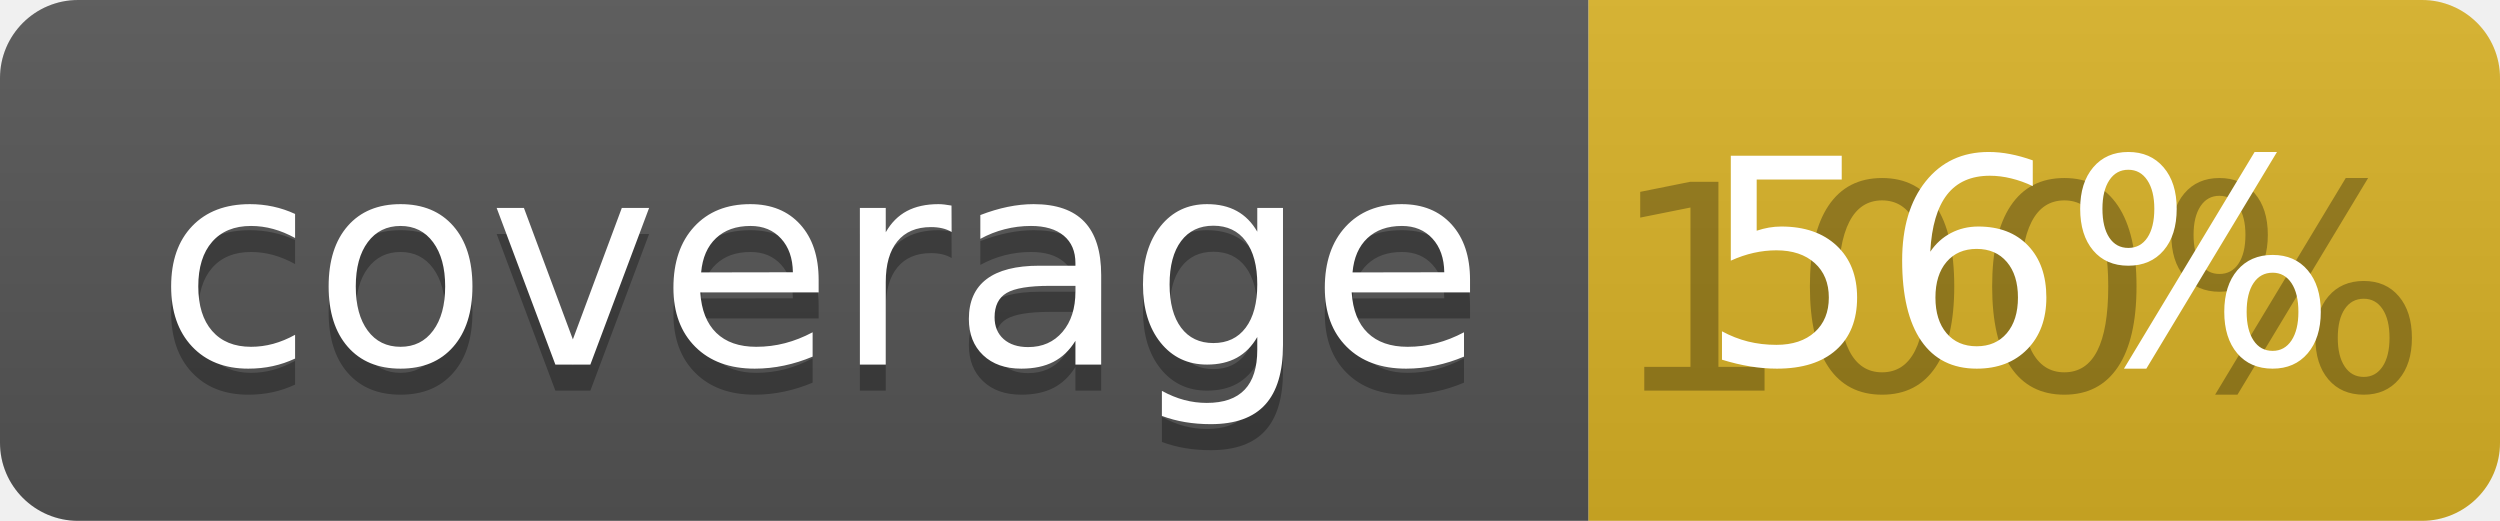
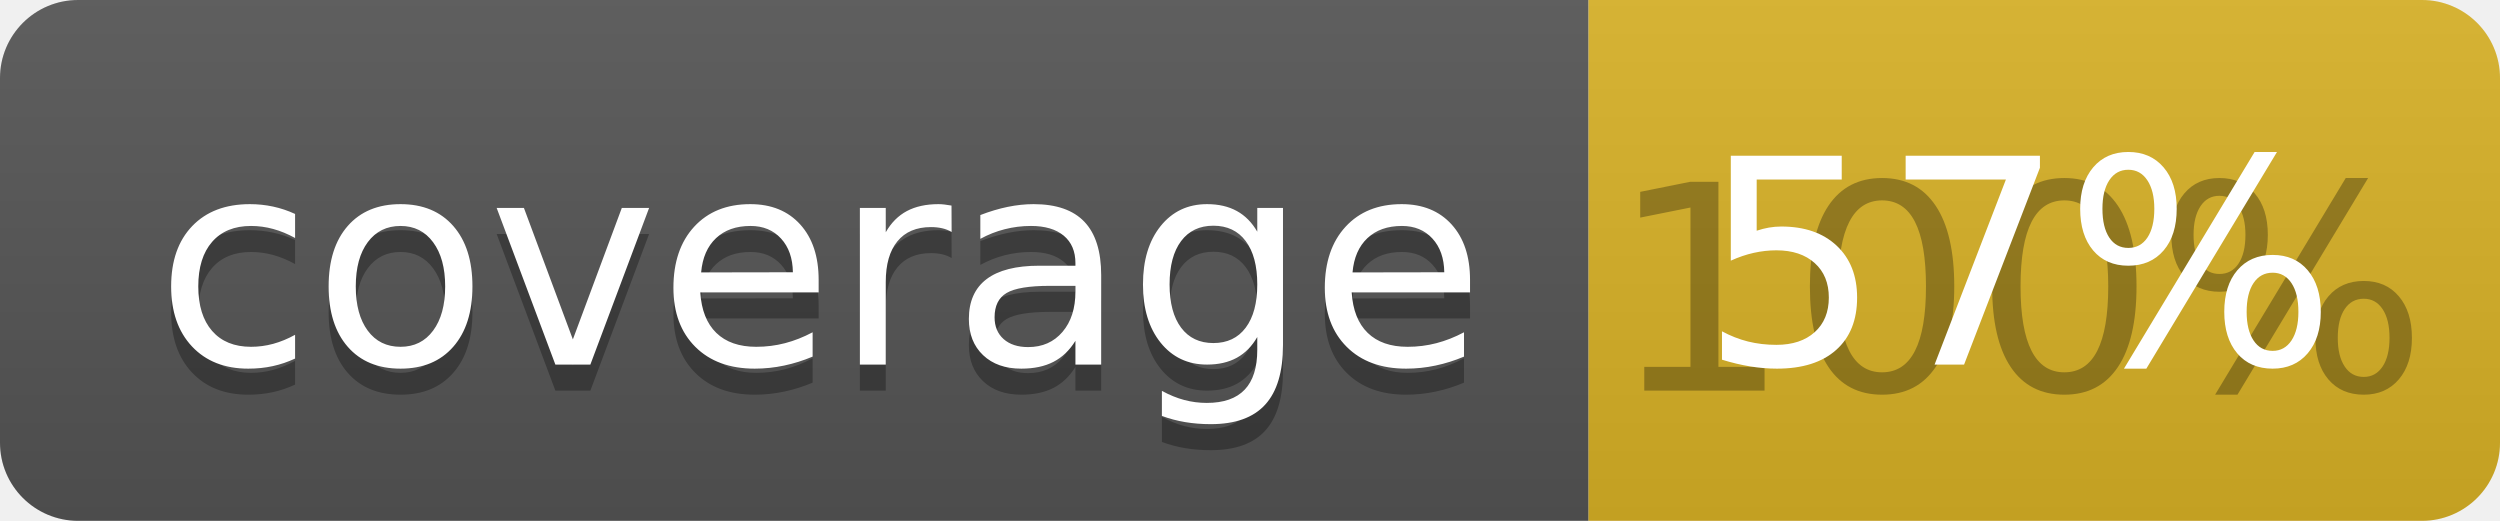
<svg xmlns="http://www.w3.org/2000/svg" width="96" height="20">
  <linearGradient id="b" x2="0" y2="100%">
    <stop offset="0" stop-color="#bbb" stop-opacity=".1" />
    <stop offset="1" stop-opacity=".1" />
  </linearGradient>
  <clipPath id="a">
    <rect width="96" height="20" rx="3" fill="#fff" />
  </clipPath>
  <g clip-path="url(#a)">
    <path fill="#555" d="M0 0h61v20H0z" />
    <path fill="#D9B226" d="M61 0h35v20H61z" />
    <path fill="url(#b)" d="M0 0h96v20H0z" />
  </g>
  <g fill="#fff" text-anchor="middle" font-family="DejaVu Sans,Verdana,Geneva,sans-serif" font-size="110">
    <text x="315" y="150" fill="#010101" fill-opacity=".3" transform="scale(.1)" textLength="510">coverage</text>
    <text x="315" y="140" transform="scale(.1)" textLength="510">coverage</text>
    <text x="775" y="150" fill="#010101" fill-opacity=".3" transform="scale(.1)" textLength="250">100%</text>
-     <text x="775" y="140" transform="scale(.1)" textLength="250">56%</text>
+     <text x="775" y="140" transform="scale(.1)" textLength="250">57%</text>
  </g>
</svg>
